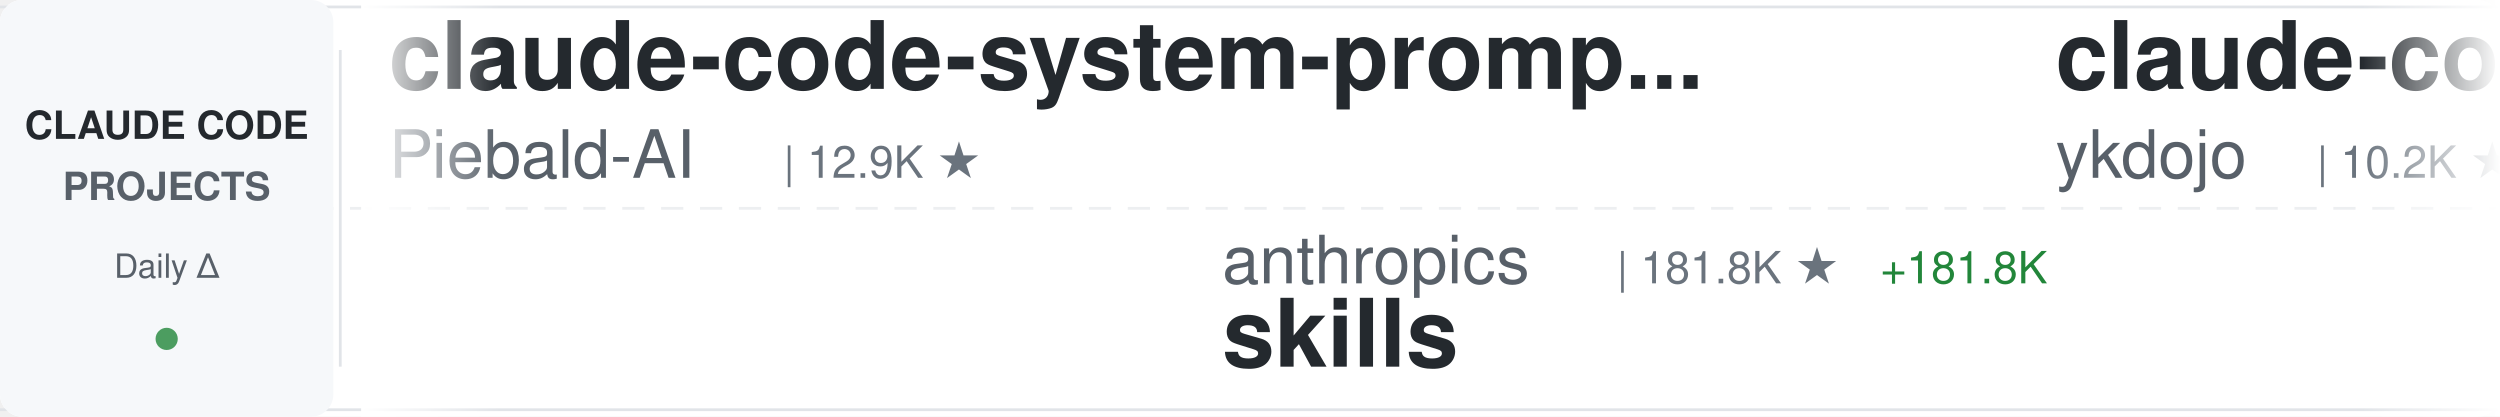
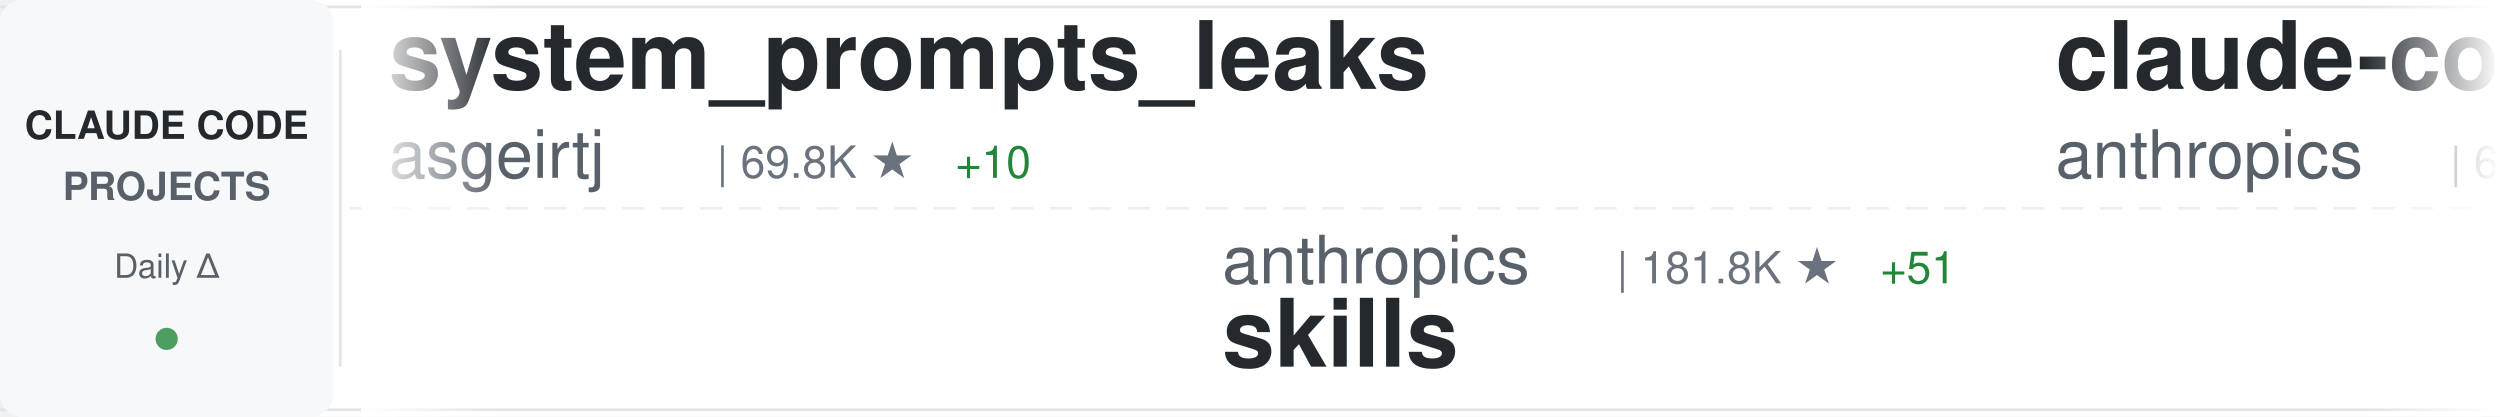
<svg xmlns="http://www.w3.org/2000/svg" width="900" height="150">
  <defs>
    <linearGradient id="awesomeLeftFade" x1="0%" y1="0%" x2="100%" y2="0%">
      <stop offset="0%" style="stop-color:#ffffff;stop-opacity:1" />
      <stop offset="100%" style="stop-color:#ffffff;stop-opacity:0" />
    </linearGradient>
    <linearGradient id="awesomeRightFade" x1="0%" y1="0%" x2="100%" y2="0%">
      <stop offset="0%" style="stop-color:#ffffff;stop-opacity:0" />
      <stop offset="100%" style="stop-color:#ffffff;stop-opacity:1" />
    </linearGradient>
  </defs>
  <rect width="900" height="150" fill="#ffffff" rx="8" />
  <rect x="0" y="2" width="900" height="1" fill="#e1e4e8" />
  <rect x="0" y="147" width="900" height="1" fill="#e1e4e8" />
  <line x1="0" y1="75" x2="900" y2="75" stroke="#e1e4e8" stroke-width="1" stroke-dasharray="8 6" opacity="0.6" />
  <rect x="0" y="0" width="120" height="150" fill="#f6f8fa" rx="8" />
  <text x="60" y="50" font-family="-apple-system, BlinkMacSystemFont, 'Segoe UI', Helvetica, Arial, sans-serif" font-size="14" font-weight="600" fill="#24292e" text-anchor="middle">CLAUDE CODE</text>
  <text x="60" y="72" font-family="-apple-system, BlinkMacSystemFont, 'Segoe UI', Helvetica, Arial, sans-serif" font-size="14" font-weight="600" fill="#586069" text-anchor="middle">PROJECTS</text>
  <text x="60" y="100" font-family="-apple-system, BlinkMacSystemFont, 'Segoe UI', Helvetica, Arial, sans-serif" font-size="12" font-weight="500" fill="#586069" text-anchor="middle">Daily Δ</text>
  <circle cx="60" cy="122" r="4" fill="#22863a" opacity="0.8" />
  <rect x="122" y="18" width="1" height="114" fill="#e1e4e8" />
  <clipPath id="awesomeTickerClip">
    <rect x="130" y="0" width="770" height="150" />
  </clipPath>
  <g clip-path="url(#awesomeTickerClip)">
    <g id="awesomeTickerItems">
      <animateTransform attributeName="transform" attributeType="XML" type="translate" from="0 0" to="-3000 0" dur="54s" repeatCount="indefinite" />
      <g transform="translate(0, 0)">
-         <text x="140" y="32" font-family="-apple-system, BlinkMacSystemFont, 'Segoe UI', Helvetica, Arial, sans-serif" font-size="34" font-weight="600" fill="#24292e">claude-code-system-promp...</text>
-         <text x="140" y="64" font-family="-apple-system, BlinkMacSystemFont, 'Segoe UI', Helvetica, Arial, sans-serif" font-size="24" font-weight="400" fill="#586069">Piebald-AI</text>
-         <text x="282" y="64" font-family="-apple-system, BlinkMacSystemFont, 'Segoe UI', Helvetica, Arial, sans-serif" font-size="16" font-weight="500" fill="#6a737d">| 12.9K ★</text>
+         <text x="140" y="32" font-family="-apple-system, BlinkMacSystemFont, 'Segoe UI', Helvetica, Arial, sans-serif" font-size="34" font-weight="600" fill="#24292e">system_prompts_leaks</text>
+         <text x="140" y="64" font-family="-apple-system, BlinkMacSystemFont, 'Segoe UI', Helvetica, Arial, sans-serif" font-size="24" font-weight="400" fill="#586069">asgeirtj</text>
+         <text x="258" y="64" font-family="-apple-system, BlinkMacSystemFont, 'Segoe UI', Helvetica, Arial, sans-serif" font-size="16" font-weight="500" fill="#6a737d">| 69.8K ★</text>
+         <text x="344" y="64" font-family="-apple-system, BlinkMacSystemFont, 'Segoe UI', Helvetica, Arial, sans-serif" font-size="16" font-weight="500" fill="#22863a"> +10</text>
      </g>
      <g transform="translate(300, 0)">
        <text x="140" y="102" font-family="-apple-system, BlinkMacSystemFont, 'Segoe UI', Helvetica, Arial, sans-serif" font-size="24" font-weight="400" fill="#586069">anthropics</text>
        <text x="282" y="102" font-family="-apple-system, BlinkMacSystemFont, 'Segoe UI', Helvetica, Arial, sans-serif" font-size="16" font-weight="500" fill="#6a737d">| 181.8K ★</text>
-         <text x="377" y="102" font-family="-apple-system, BlinkMacSystemFont, 'Segoe UI', Helvetica, Arial, sans-serif" font-size="16" font-weight="500" fill="#22863a"> +181.8K</text>
+         <text x="377" y="102" font-family="-apple-system, BlinkMacSystemFont, 'Segoe UI', Helvetica, Arial, sans-serif" font-size="16" font-weight="500" fill="#22863a"> +51</text>
        <text x="140" y="132" font-family="-apple-system, BlinkMacSystemFont, 'Segoe UI', Helvetica, Arial, sans-serif" font-size="34" font-weight="600" fill="#24292e">skills</text>
      </g>
      <g transform="translate(600, 0)">
-         <text x="140" y="32" font-family="-apple-system, BlinkMacSystemFont, 'Segoe UI', Helvetica, Arial, sans-serif" font-size="34" font-weight="600" fill="#24292e">claude-code-tips</text>
-         <text x="140" y="64" font-family="-apple-system, BlinkMacSystemFont, 'Segoe UI', Helvetica, Arial, sans-serif" font-size="24" font-weight="400" fill="#586069">ykdojo</text>
-         <text x="234" y="64" font-family="-apple-system, BlinkMacSystemFont, 'Segoe UI', Helvetica, Arial, sans-serif" font-size="16" font-weight="500" fill="#6a737d">| 10.2K ★</text>
-         <text x="320" y="64" font-family="-apple-system, BlinkMacSystemFont, 'Segoe UI', Helvetica, Arial, sans-serif" font-size="16" font-weight="500" fill="#22863a"> +1</text>
+         <text x="140" y="32" font-family="-apple-system, BlinkMacSystemFont, 'Segoe UI', Helvetica, Arial, sans-serif" font-size="34" font-weight="600" fill="#24292e">claude-code-security-rev...</text>
+         <text x="140" y="64" font-family="-apple-system, BlinkMacSystemFont, 'Segoe UI', Helvetica, Arial, sans-serif" font-size="24" font-weight="400" fill="#586069">anthropics</text>
+         <text x="282" y="64" font-family="-apple-system, BlinkMacSystemFont, 'Segoe UI', Helvetica, Arial, sans-serif" font-size="16" font-weight="500" fill="#6a737d">| 6.4K ★</text>
+         <text x="359" y="64" font-family="-apple-system, BlinkMacSystemFont, 'Segoe UI', Helvetica, Arial, sans-serif" font-size="16" font-weight="500" fill="#22863a"> +3</text>
      </g>
      <g transform="translate(900, 0)">
-         <text x="140" y="102" font-family="-apple-system, BlinkMacSystemFont, 'Segoe UI', Helvetica, Arial, sans-serif" font-size="24" font-weight="400" fill="#586069">alejandrobalderas</text>
-         <text x="366" y="102" font-family="-apple-system, BlinkMacSystemFont, 'Segoe UI', Helvetica, Arial, sans-serif" font-size="16" font-weight="500" fill="#6a737d">| 3.0K ★</text>
-         <text x="140" y="132" font-family="-apple-system, BlinkMacSystemFont, 'Segoe UI', Helvetica, Arial, sans-serif" font-size="34" font-weight="600" fill="#24292e">claude-code-from-source</text>
+         <text x="140" y="102" font-family="-apple-system, BlinkMacSystemFont, 'Segoe UI', Helvetica, Arial, sans-serif" font-size="24" font-weight="400" fill="#586069">techjarves</text>
+         <text x="282" y="102" font-family="-apple-system, BlinkMacSystemFont, 'Segoe UI', Helvetica, Arial, sans-serif" font-size="16" font-weight="500" fill="#6a737d">| 1.6K ★</text>
+         <text x="140" y="132" font-family="-apple-system, BlinkMacSystemFont, 'Segoe UI', Helvetica, Arial, sans-serif" font-size="34" font-weight="600" fill="#24292e">ClaudeCode-Portable</text>
      </g>
      <g transform="translate(1200, 0)">
-         <text x="140" y="32" font-family="-apple-system, BlinkMacSystemFont, 'Segoe UI', Helvetica, Arial, sans-serif" font-size="34" font-weight="600" fill="#24292e">claude-code-video-toolki...</text>
-         <text x="140" y="64" font-family="-apple-system, BlinkMacSystemFont, 'Segoe UI', Helvetica, Arial, sans-serif" font-size="24" font-weight="400" fill="#586069">digitalsamba</text>
-         <text x="306" y="64" font-family="-apple-system, BlinkMacSystemFont, 'Segoe UI', Helvetica, Arial, sans-serif" font-size="16" font-weight="500" fill="#6a737d">| 2.3K ★</text>
-         <text x="383" y="64" font-family="-apple-system, BlinkMacSystemFont, 'Segoe UI', Helvetica, Arial, sans-serif" font-size="16" font-weight="500" fill="#22863a"> +5</text>
+         <text x="140" y="32" font-family="-apple-system, BlinkMacSystemFont, 'Segoe UI', Helvetica, Arial, sans-serif" font-size="34" font-weight="600" fill="#24292e">Claude-Code-Source-Study</text>
+         <text x="140" y="64" font-family="-apple-system, BlinkMacSystemFont, 'Segoe UI', Helvetica, Arial, sans-serif" font-size="24" font-weight="400" fill="#586069">luyao618</text>
+         <text x="258" y="64" font-family="-apple-system, BlinkMacSystemFont, 'Segoe UI', Helvetica, Arial, sans-serif" font-size="16" font-weight="500" fill="#6a737d">| 1.7K ★</text>
      </g>
      <g transform="translate(1500, 0)">
-         <text x="140" y="102" font-family="-apple-system, BlinkMacSystemFont, 'Segoe UI', Helvetica, Arial, sans-serif" font-size="24" font-weight="400" fill="#586069">ccplugins</text>
-         <text x="270" y="102" font-family="-apple-system, BlinkMacSystemFont, 'Segoe UI', Helvetica, Arial, sans-serif" font-size="16" font-weight="500" fill="#6a737d">| 976 ★</text>
-         <text x="338" y="102" font-family="-apple-system, BlinkMacSystemFont, 'Segoe UI', Helvetica, Arial, sans-serif" font-size="16" font-weight="500" fill="#22863a"> +2</text>
-         <text x="140" y="132" font-family="-apple-system, BlinkMacSystemFont, 'Segoe UI', Helvetica, Arial, sans-serif" font-size="34" font-weight="600" fill="#24292e">awesome-claude-code-plug...</text>
+         <text x="140" y="102" font-family="-apple-system, BlinkMacSystemFont, 'Segoe UI', Helvetica, Arial, sans-serif" font-size="24" font-weight="400" fill="#586069">Maciek-roboblog</text>
+         <text x="342" y="102" font-family="-apple-system, BlinkMacSystemFont, 'Segoe UI', Helvetica, Arial, sans-serif" font-size="16" font-weight="500" fill="#6a737d">| 8.7K ★</text>
+         <text x="419" y="102" font-family="-apple-system, BlinkMacSystemFont, 'Segoe UI', Helvetica, Arial, sans-serif" font-size="16" font-weight="500" fill="#22863a"> +1</text>
+         <text x="140" y="132" font-family="-apple-system, BlinkMacSystemFont, 'Segoe UI', Helvetica, Arial, sans-serif" font-size="34" font-weight="600" fill="#24292e">Claude-Code-Usage-Monito...</text>
      </g>
      <g transform="translate(1800, 0)">
-         <text x="140" y="32" font-family="-apple-system, BlinkMacSystemFont, 'Segoe UI', Helvetica, Arial, sans-serif" font-size="34" font-weight="600" fill="#24292e">Claude-Code</text>
-         <text x="140" y="64" font-family="-apple-system, BlinkMacSystemFont, 'Segoe UI', Helvetica, Arial, sans-serif" font-size="24" font-weight="400" fill="#586069">pengchengneo</text>
-         <text x="306" y="64" font-family="-apple-system, BlinkMacSystemFont, 'Segoe UI', Helvetica, Arial, sans-serif" font-size="16" font-weight="500" fill="#6a737d">| 1.8K ★</text>
+         <text x="140" y="32" font-family="-apple-system, BlinkMacSystemFont, 'Segoe UI', Helvetica, Arial, sans-serif" font-size="34" font-weight="600" fill="#24292e">how-claude-code-works</text>
+         <text x="140" y="64" font-family="-apple-system, BlinkMacSystemFont, 'Segoe UI', Helvetica, Arial, sans-serif" font-size="24" font-weight="400" fill="#586069">Windy3f3f3f3f</text>
+         <text x="318" y="64" font-family="-apple-system, BlinkMacSystemFont, 'Segoe UI', Helvetica, Arial, sans-serif" font-size="16" font-weight="500" fill="#6a737d">| 3.8K ★</text>
+         <text x="395" y="64" font-family="-apple-system, BlinkMacSystemFont, 'Segoe UI', Helvetica, Arial, sans-serif" font-size="16" font-weight="500" fill="#22863a"> +1</text>
      </g>
      <g transform="translate(2100, 0)">
-         <text x="140" y="102" font-family="-apple-system, BlinkMacSystemFont, 'Segoe UI', Helvetica, Arial, sans-serif" font-size="24" font-weight="400" fill="#586069">Alishahryar1</text>
-         <text x="306" y="102" font-family="-apple-system, BlinkMacSystemFont, 'Segoe UI', Helvetica, Arial, sans-serif" font-size="16" font-weight="500" fill="#6a737d">| 61.2K ★</text>
-         <text x="392" y="102" font-family="-apple-system, BlinkMacSystemFont, 'Segoe UI', Helvetica, Arial, sans-serif" font-size="16" font-weight="500" fill="#22863a"> +56</text>
-         <text x="140" y="132" font-family="-apple-system, BlinkMacSystemFont, 'Segoe UI', Helvetica, Arial, sans-serif" font-size="34" font-weight="600" fill="#24292e">free-claude-code</text>
+         <text x="140" y="102" font-family="-apple-system, BlinkMacSystemFont, 'Segoe UI', Helvetica, Arial, sans-serif" font-size="24" font-weight="400" fill="#586069">davila7</text>
+         <text x="246" y="102" font-family="-apple-system, BlinkMacSystemFont, 'Segoe UI', Helvetica, Arial, sans-serif" font-size="16" font-weight="500" fill="#6a737d">| 32.7K ★</text>
+         <text x="332" y="102" font-family="-apple-system, BlinkMacSystemFont, 'Segoe UI', Helvetica, Arial, sans-serif" font-size="16" font-weight="500" fill="#22863a"> +2</text>
+         <text x="140" y="132" font-family="-apple-system, BlinkMacSystemFont, 'Segoe UI', Helvetica, Arial, sans-serif" font-size="34" font-weight="600" fill="#24292e">claude-code-templates</text>
      </g>
      <g transform="translate(2400, 0)">
-         <text x="140" y="32" font-family="-apple-system, BlinkMacSystemFont, 'Segoe UI', Helvetica, Arial, sans-serif" font-size="34" font-weight="600" fill="#24292e">awesome-claude-code-suba...</text>
-         <text x="140" y="64" font-family="-apple-system, BlinkMacSystemFont, 'Segoe UI', Helvetica, Arial, sans-serif" font-size="24" font-weight="400" fill="#586069">VoltAgent</text>
-         <text x="270" y="64" font-family="-apple-system, BlinkMacSystemFont, 'Segoe UI', Helvetica, Arial, sans-serif" font-size="16" font-weight="500" fill="#6a737d">| 25.8K ★</text>
-         <text x="356" y="64" font-family="-apple-system, BlinkMacSystemFont, 'Segoe UI', Helvetica, Arial, sans-serif" font-size="16" font-weight="500" fill="#22863a"> +10</text>
+         <text x="140" y="32" font-family="-apple-system, BlinkMacSystemFont, 'Segoe UI', Helvetica, Arial, sans-serif" font-size="34" font-weight="600" fill="#24292e">edmunds-claude-code</text>
+         <text x="140" y="64" font-family="-apple-system, BlinkMacSystemFont, 'Segoe UI', Helvetica, Arial, sans-serif" font-size="24" font-weight="400" fill="#586069">edmund-io</text>
+         <text x="270" y="64" font-family="-apple-system, BlinkMacSystemFont, 'Segoe UI', Helvetica, Arial, sans-serif" font-size="16" font-weight="500" fill="#6a737d">| 1.5K ★</text>
      </g>
      <g transform="translate(2700, 0)">
-         <text x="140" y="102" font-family="-apple-system, BlinkMacSystemFont, 'Segoe UI', Helvetica, Arial, sans-serif" font-size="24" font-weight="400" fill="#586069">mehmoodosman</text>
-         <text x="306" y="102" font-family="-apple-system, BlinkMacSystemFont, 'Segoe UI', Helvetica, Arial, sans-serif" font-size="16" font-weight="500" fill="#6a737d">| 173 ★</text>
-         <text x="140" y="132" font-family="-apple-system, BlinkMacSystemFont, 'Segoe UI', Helvetica, Arial, sans-serif" font-size="34" font-weight="600" fill="#24292e">claude-code</text>
+         <text x="140" y="102" font-family="-apple-system, BlinkMacSystemFont, 'Segoe UI', Helvetica, Arial, sans-serif" font-size="24" font-weight="400" fill="#586069">Windy3f3f3f3f</text>
+         <text x="318" y="102" font-family="-apple-system, BlinkMacSystemFont, 'Segoe UI', Helvetica, Arial, sans-serif" font-size="16" font-weight="500" fill="#6a737d">| 2.8K ★</text>
+         <text x="140" y="132" font-family="-apple-system, BlinkMacSystemFont, 'Segoe UI', Helvetica, Arial, sans-serif" font-size="34" font-weight="600" fill="#24292e">claude-code-from-scratch</text>
      </g>
      <g transform="translate(3000, 0)">
-         <text x="140" y="32" font-family="-apple-system, BlinkMacSystemFont, 'Segoe UI', Helvetica, Arial, sans-serif" font-size="34" font-weight="600" fill="#24292e">claude-code-system-promp...</text>
-         <text x="140" y="64" font-family="-apple-system, BlinkMacSystemFont, 'Segoe UI', Helvetica, Arial, sans-serif" font-size="24" font-weight="400" fill="#586069">Piebald-AI</text>
-         <text x="282" y="64" font-family="-apple-system, BlinkMacSystemFont, 'Segoe UI', Helvetica, Arial, sans-serif" font-size="16" font-weight="500" fill="#6a737d">| 12.9K ★</text>
+         <text x="140" y="32" font-family="-apple-system, BlinkMacSystemFont, 'Segoe UI', Helvetica, Arial, sans-serif" font-size="34" font-weight="600" fill="#24292e">system_prompts_leaks</text>
+         <text x="140" y="64" font-family="-apple-system, BlinkMacSystemFont, 'Segoe UI', Helvetica, Arial, sans-serif" font-size="24" font-weight="400" fill="#586069">asgeirtj</text>
+         <text x="258" y="64" font-family="-apple-system, BlinkMacSystemFont, 'Segoe UI', Helvetica, Arial, sans-serif" font-size="16" font-weight="500" fill="#6a737d">| 69.8K ★</text>
+         <text x="344" y="64" font-family="-apple-system, BlinkMacSystemFont, 'Segoe UI', Helvetica, Arial, sans-serif" font-size="16" font-weight="500" fill="#22863a"> +10</text>
      </g>
      <g transform="translate(3300, 0)">
        <text x="140" y="102" font-family="-apple-system, BlinkMacSystemFont, 'Segoe UI', Helvetica, Arial, sans-serif" font-size="24" font-weight="400" fill="#586069">anthropics</text>
        <text x="282" y="102" font-family="-apple-system, BlinkMacSystemFont, 'Segoe UI', Helvetica, Arial, sans-serif" font-size="16" font-weight="500" fill="#6a737d">| 181.8K ★</text>
-         <text x="377" y="102" font-family="-apple-system, BlinkMacSystemFont, 'Segoe UI', Helvetica, Arial, sans-serif" font-size="16" font-weight="500" fill="#22863a"> +181.8K</text>
+         <text x="377" y="102" font-family="-apple-system, BlinkMacSystemFont, 'Segoe UI', Helvetica, Arial, sans-serif" font-size="16" font-weight="500" fill="#22863a"> +51</text>
        <text x="140" y="132" font-family="-apple-system, BlinkMacSystemFont, 'Segoe UI', Helvetica, Arial, sans-serif" font-size="34" font-weight="600" fill="#24292e">skills</text>
      </g>
      <g transform="translate(3600, 0)">
-         <text x="140" y="32" font-family="-apple-system, BlinkMacSystemFont, 'Segoe UI', Helvetica, Arial, sans-serif" font-size="34" font-weight="600" fill="#24292e">claude-code-tips</text>
-         <text x="140" y="64" font-family="-apple-system, BlinkMacSystemFont, 'Segoe UI', Helvetica, Arial, sans-serif" font-size="24" font-weight="400" fill="#586069">ykdojo</text>
-         <text x="234" y="64" font-family="-apple-system, BlinkMacSystemFont, 'Segoe UI', Helvetica, Arial, sans-serif" font-size="16" font-weight="500" fill="#6a737d">| 10.2K ★</text>
-         <text x="320" y="64" font-family="-apple-system, BlinkMacSystemFont, 'Segoe UI', Helvetica, Arial, sans-serif" font-size="16" font-weight="500" fill="#22863a"> +1</text>
+         <text x="140" y="32" font-family="-apple-system, BlinkMacSystemFont, 'Segoe UI', Helvetica, Arial, sans-serif" font-size="34" font-weight="600" fill="#24292e">claude-code-security-rev...</text>
+         <text x="140" y="64" font-family="-apple-system, BlinkMacSystemFont, 'Segoe UI', Helvetica, Arial, sans-serif" font-size="24" font-weight="400" fill="#586069">anthropics</text>
+         <text x="282" y="64" font-family="-apple-system, BlinkMacSystemFont, 'Segoe UI', Helvetica, Arial, sans-serif" font-size="16" font-weight="500" fill="#6a737d">| 6.4K ★</text>
+         <text x="359" y="64" font-family="-apple-system, BlinkMacSystemFont, 'Segoe UI', Helvetica, Arial, sans-serif" font-size="16" font-weight="500" fill="#22863a"> +3</text>
      </g>
      <g transform="translate(3900, 0)">
-         <text x="140" y="102" font-family="-apple-system, BlinkMacSystemFont, 'Segoe UI', Helvetica, Arial, sans-serif" font-size="24" font-weight="400" fill="#586069">alejandrobalderas</text>
-         <text x="366" y="102" font-family="-apple-system, BlinkMacSystemFont, 'Segoe UI', Helvetica, Arial, sans-serif" font-size="16" font-weight="500" fill="#6a737d">| 3.0K ★</text>
-         <text x="140" y="132" font-family="-apple-system, BlinkMacSystemFont, 'Segoe UI', Helvetica, Arial, sans-serif" font-size="34" font-weight="600" fill="#24292e">claude-code-from-source</text>
+         <text x="140" y="102" font-family="-apple-system, BlinkMacSystemFont, 'Segoe UI', Helvetica, Arial, sans-serif" font-size="24" font-weight="400" fill="#586069">techjarves</text>
+         <text x="282" y="102" font-family="-apple-system, BlinkMacSystemFont, 'Segoe UI', Helvetica, Arial, sans-serif" font-size="16" font-weight="500" fill="#6a737d">| 1.6K ★</text>
+         <text x="140" y="132" font-family="-apple-system, BlinkMacSystemFont, 'Segoe UI', Helvetica, Arial, sans-serif" font-size="34" font-weight="600" fill="#24292e">ClaudeCode-Portable</text>
      </g>
    </g>
  </g>
  <rect x="130" y="0" width="50" height="150" fill="url(#awesomeLeftFade)" />
  <rect x="850" y="0" width="50" height="150" fill="url(#awesomeRightFade)" />
</svg>
